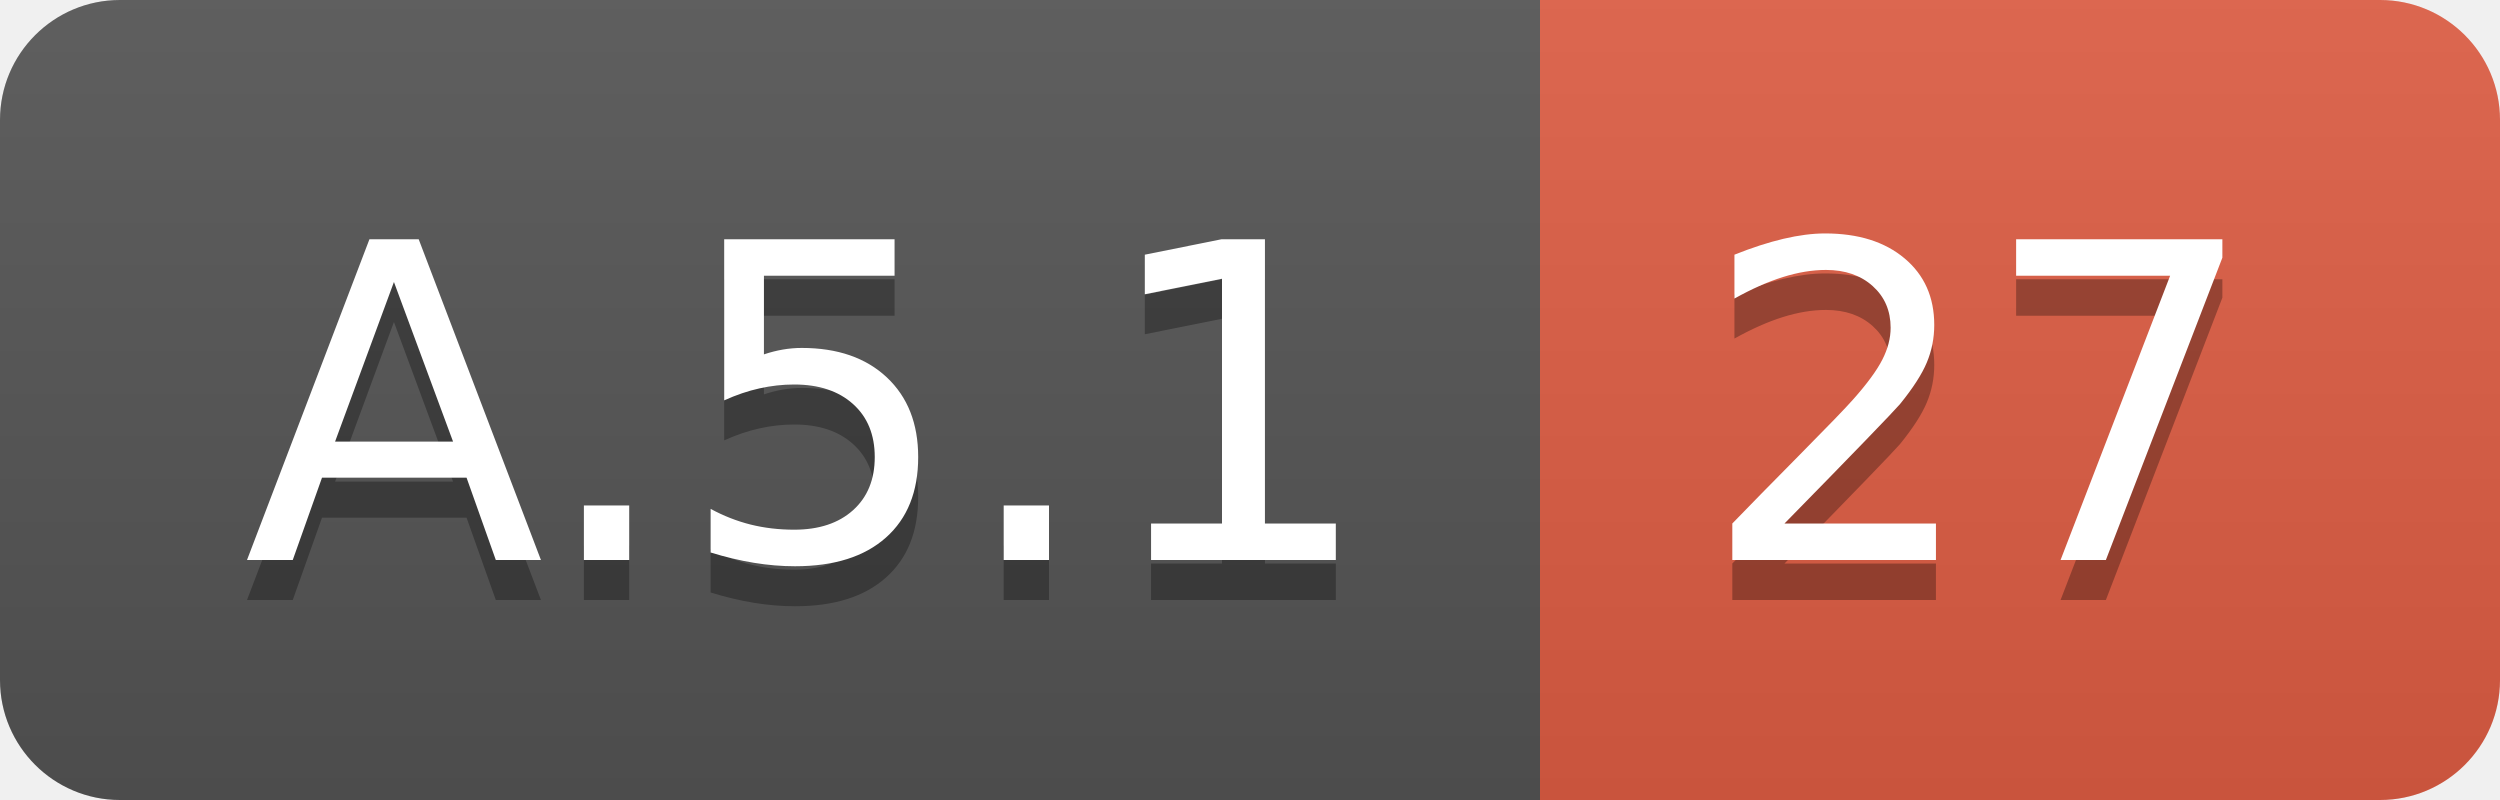
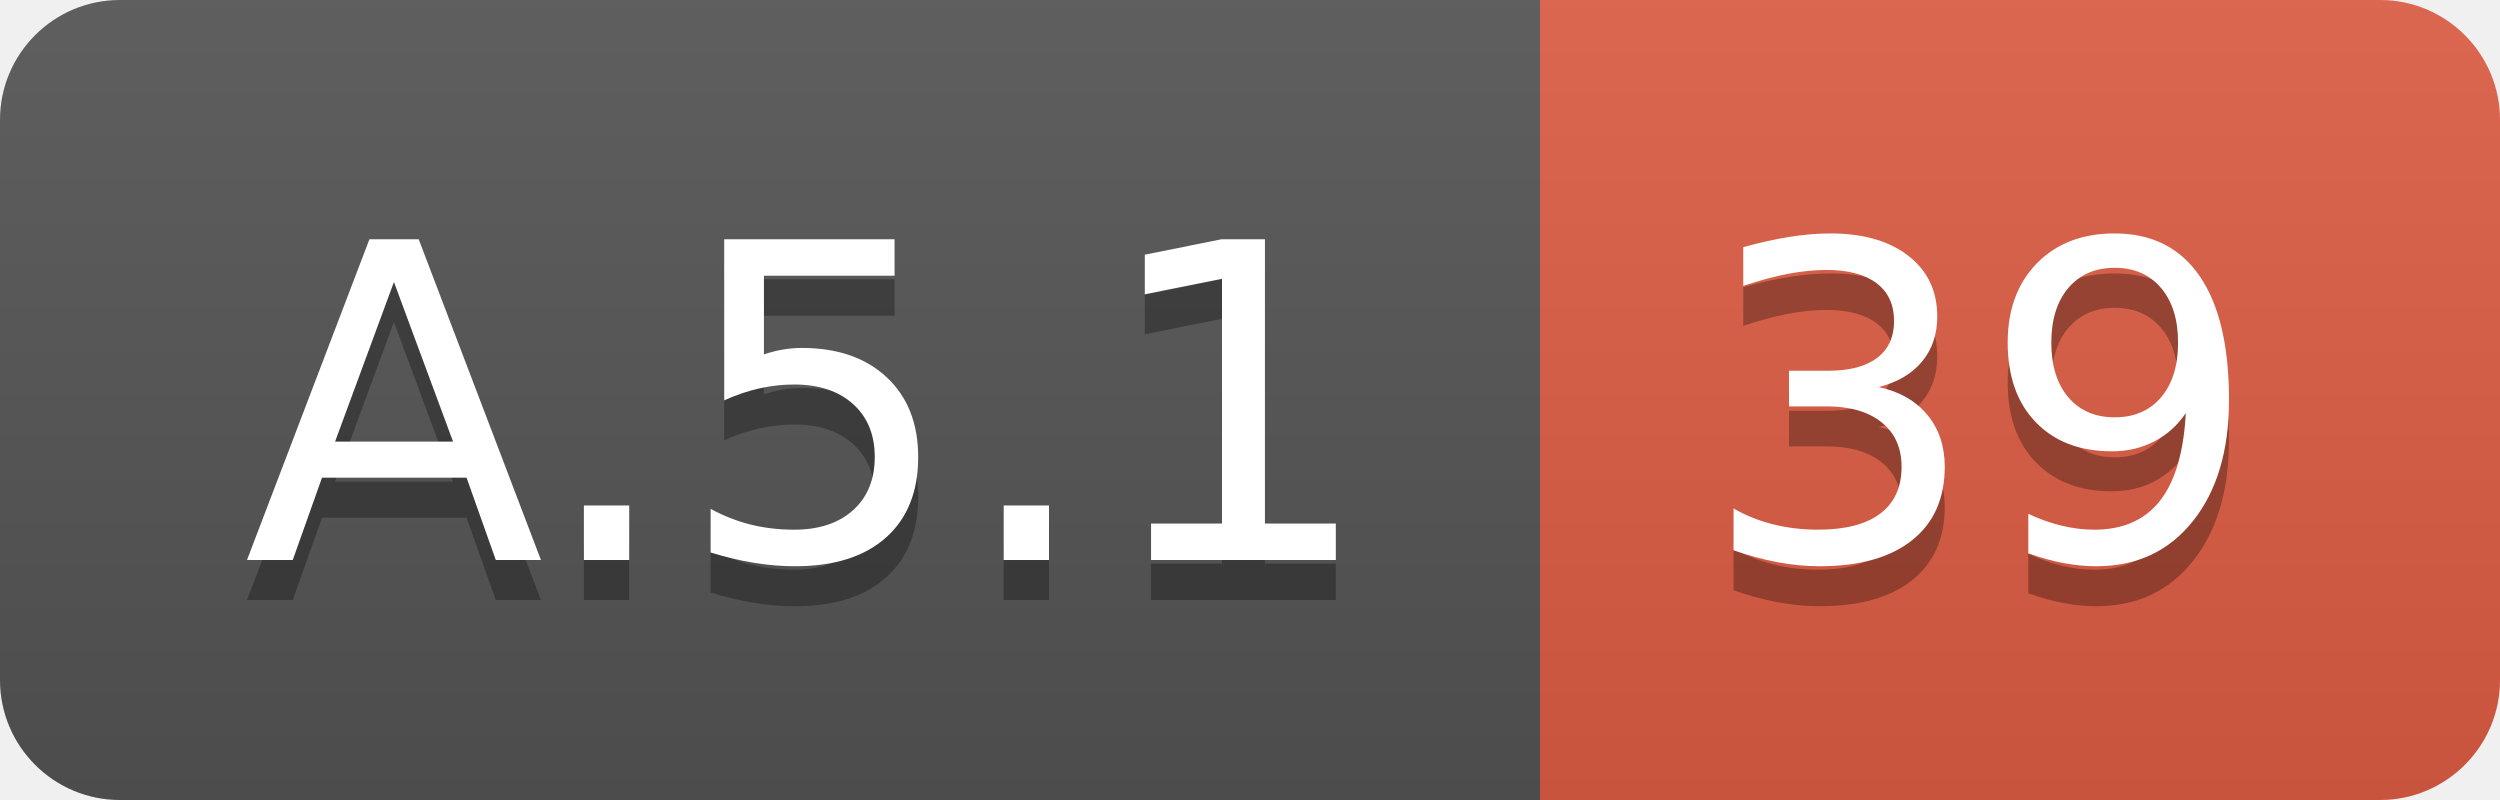
<svg xmlns="http://www.w3.org/2000/svg" width="62.5" height="20">
  <linearGradient id="smooth" x2="0" y2="100%">
    <stop offset="0" stop-color="#bbb" stop-opacity=".1" />
    <stop offset="1" stop-opacity=".1" />
  </linearGradient>
  <clipPath id="round">
    <rect width="62.5" height="20" rx="3" fill="#fff" />
  </clipPath>
  <g clip-path="url(#round)">
    <rect width="38.5" height="20" fill="#555" />
    <rect x="38.5" width="24.0" height="20" fill="#e05d44" />
    <rect width="62.5" height="20" fill="url(#smooth)" />
  </g>
  <g fill="#fff" text-anchor="middle" font-family="DejaVu Sans,Verdana,Geneva,sans-serif" font-size="110">
    <text x="202.5" y="150" fill="#010101" fill-opacity=".3" transform="scale(0.1)" textLength="285.0" lengthAdjust="spacing">A.5.1</text>
    <text x="202.5" y="140" transform="scale(0.1)" textLength="285.0" lengthAdjust="spacing">A.5.1</text>
-     <text x="495.0" y="150" fill="#010101" fill-opacity=".3" transform="scale(0.1)" textLength="140.0" lengthAdjust="spacing">27</text>
-     <text x="495.0" y="140" transform="scale(0.1)" textLength="140.0" lengthAdjust="spacing">27</text>
+     <text x="495.0" y="150" fill="#010101" fill-opacity=".3" transform="scale(0.1)" textLength="140.0" lengthAdjust="spacing">39</text>
+     <text x="495.0" y="140" transform="scale(0.1)" textLength="140.0" lengthAdjust="spacing">39</text>
  </g>
</svg>
